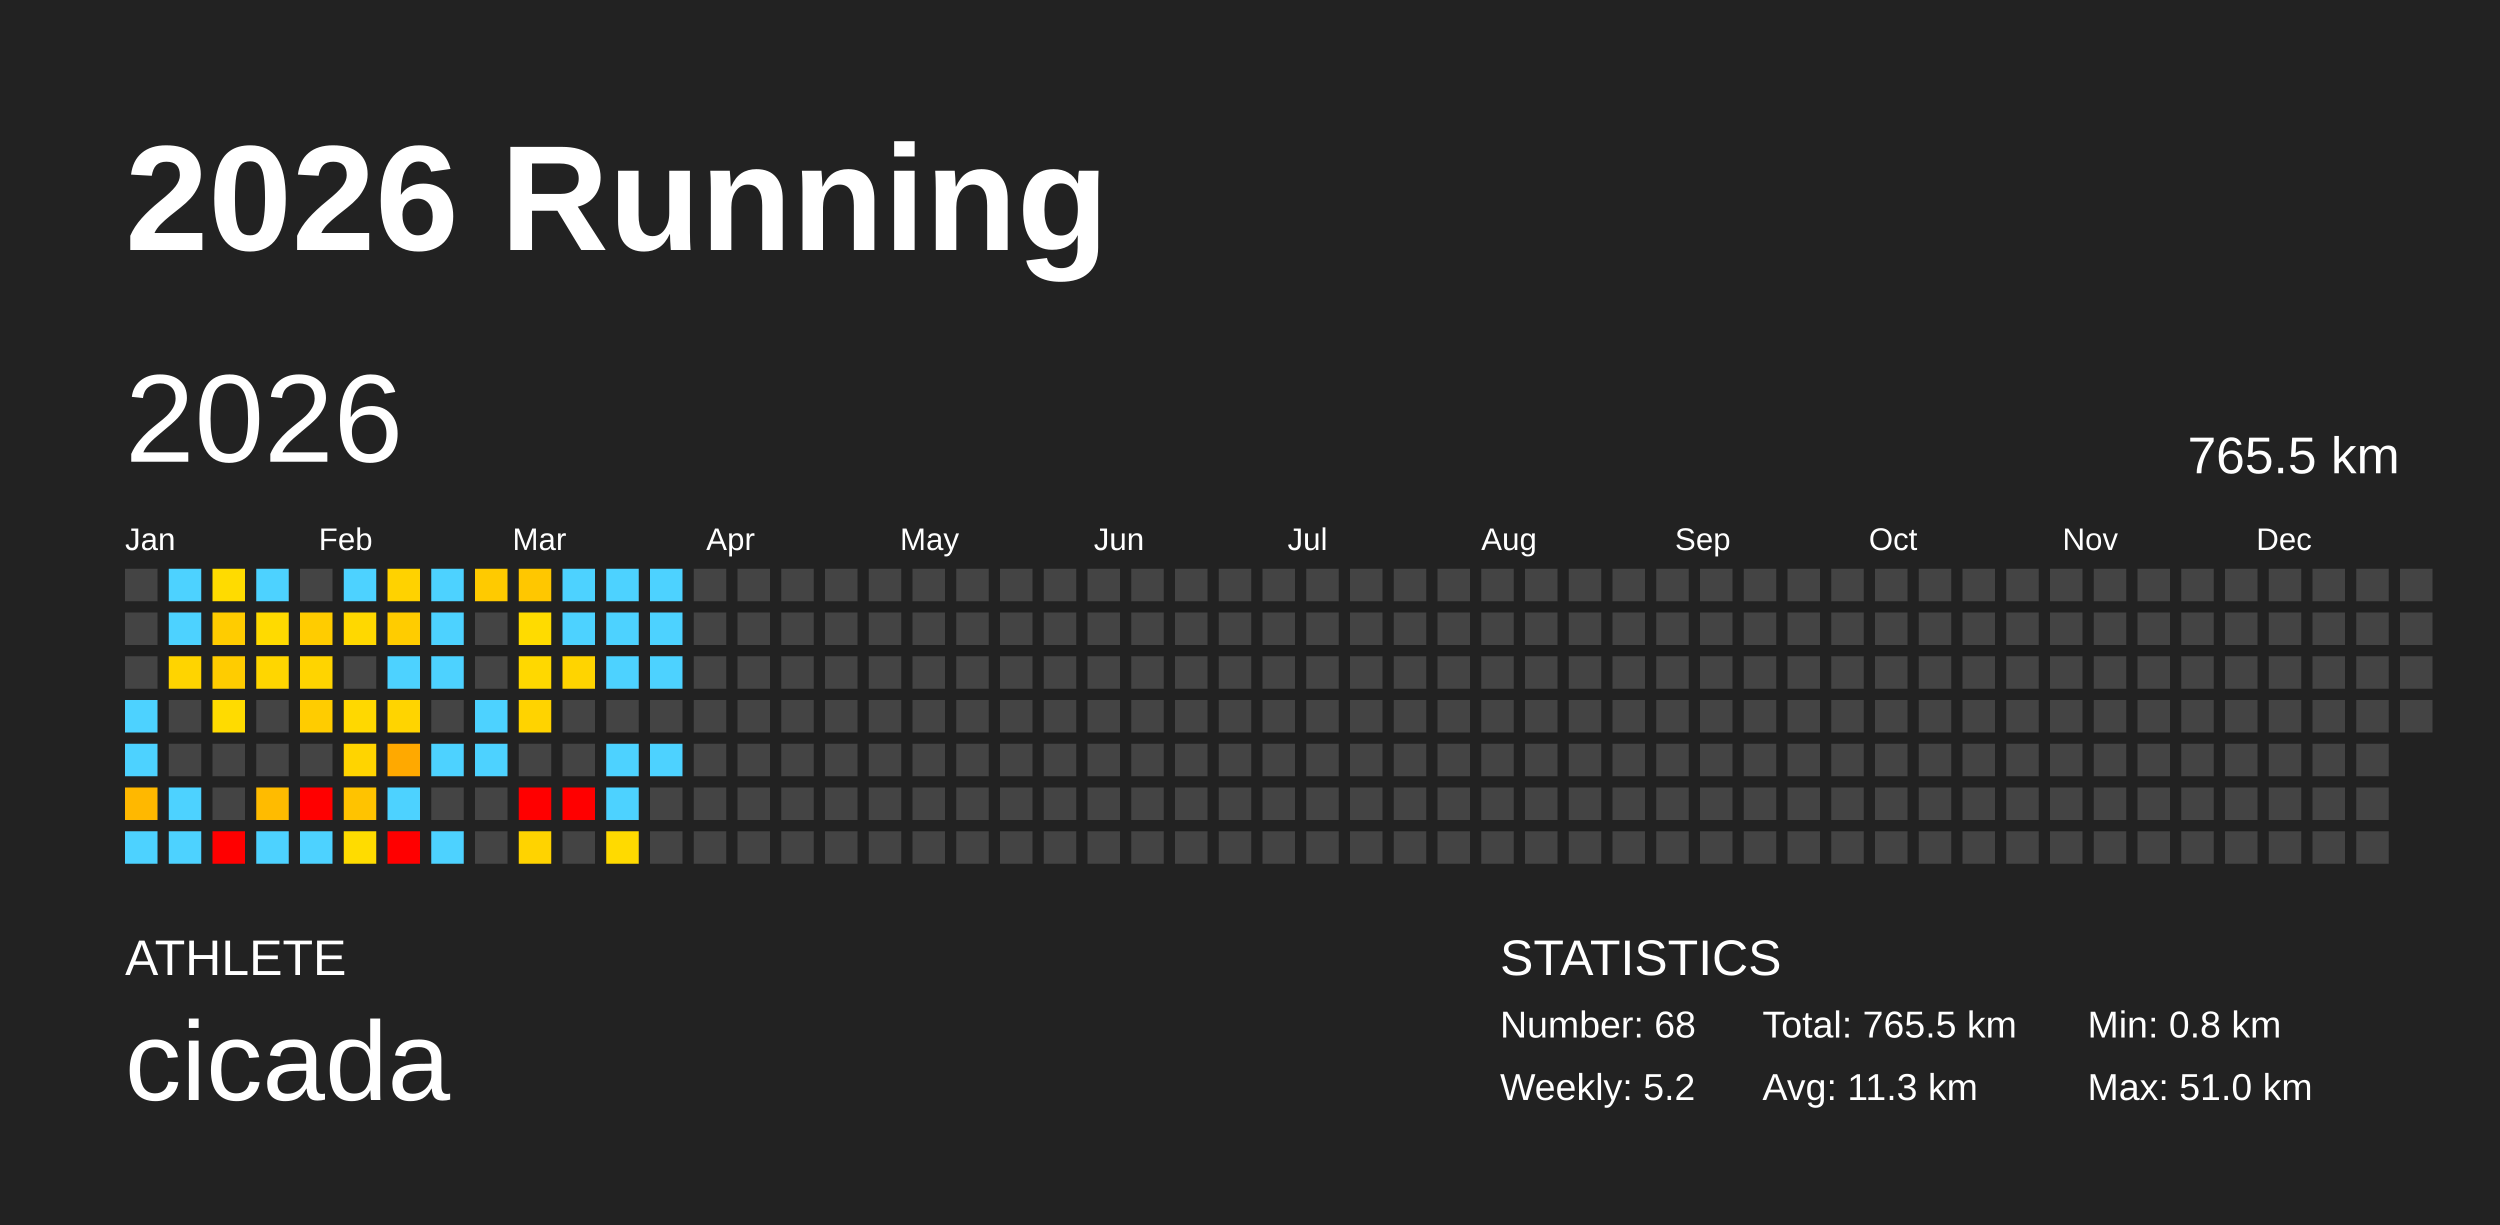
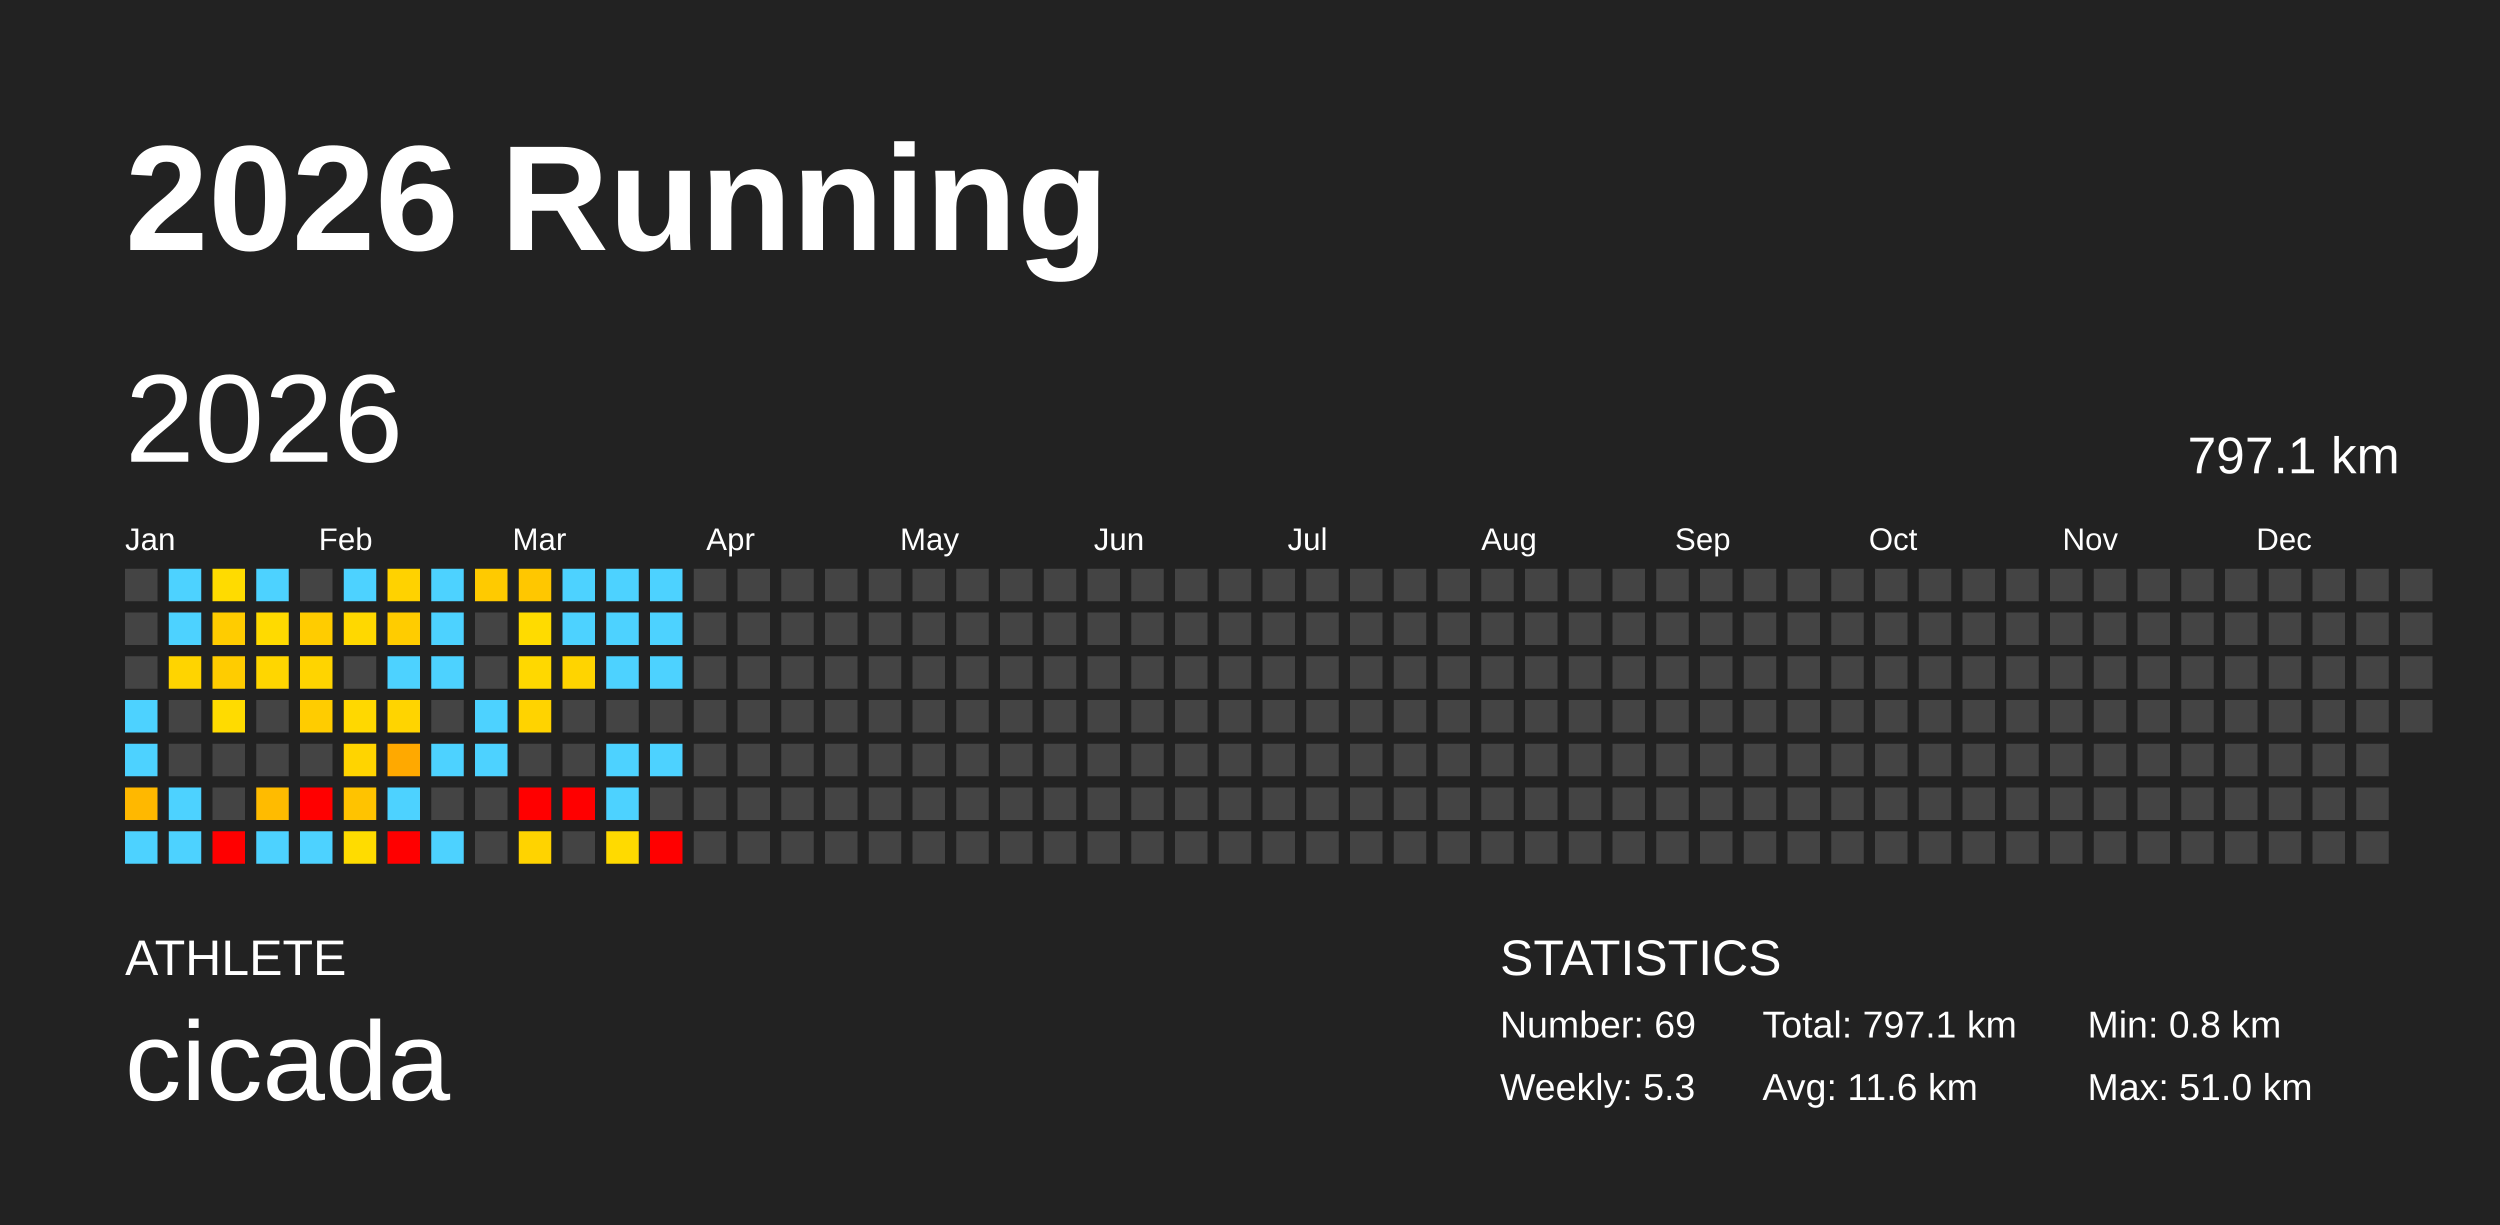
<svg xmlns="http://www.w3.org/2000/svg" baseProfile="full" height="98mm" version="1.1" viewBox="0,0,200,98" width="200mm">
  <defs />
  <rect fill="#222222" height="98" width="200" x="0" y="0" />
  <text fill="#FFFFFF" style="font-size:12px; font-family:Arial; font-weight:bold;" x="10" y="20">2026 Running</text>
  <text fill="#FFFFFF" style="font-size:4px; font-family:Arial" x="10" y="78">ATHLETE</text>
  <text fill="#FFFFFF" style="font-size:9px; font-family:Arial" x="10" y="88">cicada</text>
  <text fill="#FFFFFF" style="font-size:4px; font-family:Arial" x="120" y="78">STATISTICS</text>
-   <text fill="#FFFFFF" style="font-size:3px; font-family:Arial" x="120" y="83">Number: 68</text>
-   <text fill="#FFFFFF" style="font-size:3px; font-family:Arial" x="120" y="88">Weekly: 5.2</text>
-   <text fill="#FFFFFF" style="font-size:3px; font-family:Arial" x="141" y="83">Total: 765.5 km</text>
-   <text fill="#FFFFFF" style="font-size:3px; font-family:Arial" x="141" y="88">Avg: 11.3 km</text>
+   <text fill="#FFFFFF" style="font-size:3px; font-family:Arial" x="120" y="83">Number: 69</text>
+   <text fill="#FFFFFF" style="font-size:3px; font-family:Arial" x="120" y="88">Weekly: 5.3</text>
+   <text fill="#FFFFFF" style="font-size:3px; font-family:Arial" x="141" y="83">Total: 797.1 km</text>
+   <text fill="#FFFFFF" style="font-size:3px; font-family:Arial" x="141" y="88">Avg: 11.6 km</text>
  <text fill="#FFFFFF" style="font-size:3px; font-family:Arial" x="167" y="83">Min: 0.8 km</text>
  <text fill="#FFFFFF" style="font-size:3px; font-family:Arial" x="167" y="88">Max: 51.0 km</text>
  <text dominant-baseline="hanging" fill="#FFFFFF" style="font-size:10.0px; font-family:Arial;" x="10" y="30">2026</text>
-   <text dominant-baseline="hanging" fill="#FFFFFF" style="font-size:4.125px; font-family:Arial;" x="175" y="35">765.5 km</text>
+   <text dominant-baseline="hanging" fill="#FFFFFF" style="font-size:4.125px; font-family:Arial;" x="175" y="35">797.1 km</text>
  <text fill="#FFFFFF" style="font-size:2.5px; font-family:Arial" x="10.0" y="44">Jan</text>
  <text fill="#FFFFFF" style="font-size:2.5px; font-family:Arial" x="25.5" y="44">Feb</text>
  <text fill="#FFFFFF" style="font-size:2.5px; font-family:Arial" x="41.0" y="44">Mar</text>
  <text fill="#FFFFFF" style="font-size:2.5px; font-family:Arial" x="56.5" y="44">Apr</text>
  <text fill="#FFFFFF" style="font-size:2.5px; font-family:Arial" x="72.0" y="44">May</text>
  <text fill="#FFFFFF" style="font-size:2.5px; font-family:Arial" x="87.5" y="44">Jun</text>
  <text fill="#FFFFFF" style="font-size:2.5px; font-family:Arial" x="103.0" y="44">Jul</text>
  <text fill="#FFFFFF" style="font-size:2.5px; font-family:Arial" x="118.5" y="44">Aug</text>
  <text fill="#FFFFFF" style="font-size:2.5px; font-family:Arial" x="134.0" y="44">Sep</text>
  <text fill="#FFFFFF" style="font-size:2.5px; font-family:Arial" x="149.5" y="44">Oct</text>
  <text fill="#FFFFFF" style="font-size:2.5px; font-family:Arial" x="165.0" y="44">Nov</text>
  <text fill="#FFFFFF" style="font-size:2.5px; font-family:Arial" x="180.5" y="44">Dec</text>
  <rect fill="#444444" height="2.6" width="2.6" x="10.0" y="45.5" />
  <rect fill="#444444" height="2.6" width="2.6" x="10.0" y="49.0" />
  <rect fill="#444444" height="2.6" width="2.6" x="10.0" y="52.5" />
  <rect fill="#4dd2ff" height="2.6" width="2.6" x="10.0" y="56.0" />
  <rect fill="#4dd2ff" height="2.6" width="2.6" x="10.0" y="59.5" />
  <rect fill="#ffb800" height="2.6" width="2.6" x="10.0" y="63.0" />
  <rect fill="#4dd2ff" height="2.6" width="2.6" x="10.0" y="66.5" />
  <rect fill="#4dd2ff" height="2.6" width="2.6" x="13.5" y="45.5" />
  <rect fill="#4dd2ff" height="2.6" width="2.6" x="13.5" y="49.0" />
  <rect fill="#ffd400" height="2.6" width="2.6" x="13.5" y="52.5" />
  <rect fill="#444444" height="2.6" width="2.6" x="13.5" y="56.0" />
  <rect fill="#444444" height="2.6" width="2.6" x="13.5" y="59.5" />
  <rect fill="#4dd2ff" height="2.6" width="2.6" x="13.5" y="63.0" />
  <rect fill="#4dd2ff" height="2.6" width="2.6" x="13.5" y="66.5" />
  <rect fill="#ffdb00" height="2.6" width="2.6" x="17.0" y="45.5" />
  <rect fill="#ffcc00" height="2.6" width="2.6" x="17.0" y="49.0" />
  <rect fill="#ffcc00" height="2.6" width="2.6" x="17.0" y="52.5" />
  <rect fill="#ffdb00" height="2.6" width="2.6" x="17.0" y="56.0" />
  <rect fill="#444444" height="2.6" width="2.6" x="17.0" y="59.5" />
  <rect fill="#444444" height="2.6" width="2.6" x="17.0" y="63.0" />
  <rect fill="red" height="2.6" width="2.6" x="17.0" y="66.5" />
  <rect fill="#4dd2ff" height="2.6" width="2.6" x="20.5" y="45.5" />
  <rect fill="#ffda00" height="2.6" width="2.6" x="20.5" y="49.0" />
  <rect fill="#ffd600" height="2.6" width="2.6" x="20.5" y="52.5" />
  <rect fill="#444444" height="2.6" width="2.6" x="20.5" y="56.0" />
  <rect fill="#444444" height="2.6" width="2.6" x="20.5" y="59.5" />
  <rect fill="#ffbb00" height="2.6" width="2.6" x="20.5" y="63.0" />
  <rect fill="#4dd2ff" height="2.6" width="2.6" x="20.5" y="66.5" />
  <rect fill="#444444" height="2.6" width="2.6" x="24.0" y="45.5" />
  <rect fill="#ffcc00" height="2.6" width="2.6" x="24.0" y="49.0" />
  <rect fill="#ffd400" height="2.6" width="2.6" x="24.0" y="52.5" />
  <rect fill="#ffcc00" height="2.6" width="2.6" x="24.0" y="56.0" />
  <rect fill="#444444" height="2.6" width="2.6" x="24.0" y="59.5" />
  <rect fill="red" height="2.6" width="2.6" x="24.0" y="63.0" />
  <rect fill="#4dd2ff" height="2.6" width="2.6" x="24.0" y="66.5" />
  <rect fill="#4dd2ff" height="2.6" width="2.6" x="27.5" y="45.5" />
  <rect fill="#ffd800" height="2.6" width="2.6" x="27.5" y="49.0" />
  <rect fill="#444444" height="2.6" width="2.6" x="27.5" y="52.5" />
  <rect fill="#ffd800" height="2.6" width="2.6" x="27.5" y="56.0" />
  <rect fill="#ffd400" height="2.6" width="2.6" x="27.5" y="59.5" />
  <rect fill="#ffc300" height="2.6" width="2.6" x="27.5" y="63.0" />
  <rect fill="#ffdc00" height="2.6" width="2.6" x="27.5" y="66.5" />
  <rect fill="#ffd200" height="2.6" width="2.6" x="31.0" y="45.5" />
  <rect fill="#ffcc00" height="2.6" width="2.6" x="31.0" y="49.0" />
  <rect fill="#4dd2ff" height="2.6" width="2.6" x="31.0" y="52.5" />
  <rect fill="#ffd400" height="2.6" width="2.6" x="31.0" y="56.0" />
  <rect fill="#ffa900" height="2.6" width="2.6" x="31.0" y="59.5" />
  <rect fill="#4dd2ff" height="2.6" width="2.6" x="31.0" y="63.0" />
  <rect fill="red" height="2.6" width="2.6" x="31.0" y="66.5" />
  <rect fill="#4dd2ff" height="2.6" width="2.6" x="34.5" y="45.5" />
  <rect fill="#4dd2ff" height="2.6" width="2.6" x="34.5" y="49.0" />
  <rect fill="#4dd2ff" height="2.6" width="2.6" x="34.5" y="52.5" />
  <rect fill="#444444" height="2.6" width="2.6" x="34.5" y="56.0" />
  <rect fill="#4dd2ff" height="2.6" width="2.6" x="34.5" y="59.5" />
  <rect fill="#444444" height="2.6" width="2.6" x="34.5" y="63.0" />
  <rect fill="#4dd2ff" height="2.6" width="2.6" x="34.5" y="66.5" />
  <rect fill="#ffca00" height="2.6" width="2.6" x="38.0" y="45.5" />
  <rect fill="#444444" height="2.6" width="2.6" x="38.0" y="49.0" />
  <rect fill="#444444" height="2.6" width="2.6" x="38.0" y="52.5" />
  <rect fill="#4dd2ff" height="2.6" width="2.6" x="38.0" y="56.0" />
  <rect fill="#4dd2ff" height="2.6" width="2.6" x="38.0" y="59.5" />
  <rect fill="#444444" height="2.6" width="2.6" x="38.0" y="63.0" />
  <rect fill="#444444" height="2.6" width="2.6" x="38.0" y="66.5" />
  <rect fill="#ffc700" height="2.6" width="2.6" x="41.5" y="45.5" />
  <rect fill="#ffdb00" height="2.6" width="2.6" x="41.5" y="49.0" />
  <rect fill="#ffd800" height="2.6" width="2.6" x="41.5" y="52.5" />
  <rect fill="#ffd300" height="2.6" width="2.6" x="41.5" y="56.0" />
  <rect fill="#444444" height="2.6" width="2.6" x="41.5" y="59.5" />
  <rect fill="red" height="2.6" width="2.6" x="41.5" y="63.0" />
  <rect fill="#ffd300" height="2.6" width="2.6" x="41.5" y="66.5" />
  <rect fill="#4dd2ff" height="2.6" width="2.6" x="45.0" y="45.5" />
  <rect fill="#4dd2ff" height="2.6" width="2.6" x="45.0" y="49.0" />
  <rect fill="#ffd400" height="2.6" width="2.6" x="45.0" y="52.5" />
  <rect fill="#444444" height="2.6" width="2.6" x="45.0" y="56.0" />
  <rect fill="#444444" height="2.6" width="2.6" x="45.0" y="59.5" />
  <rect fill="red" height="2.6" width="2.6" x="45.0" y="63.0" />
  <rect fill="#444444" height="2.6" width="2.6" x="45.0" y="66.5" />
  <rect fill="#4dd2ff" height="2.6" width="2.6" x="48.5" y="45.5" />
  <rect fill="#4dd2ff" height="2.6" width="2.6" x="48.5" y="49.0" />
  <rect fill="#4dd2ff" height="2.6" width="2.6" x="48.5" y="52.5" />
  <rect fill="#444444" height="2.6" width="2.6" x="48.5" y="56.0" />
  <rect fill="#4dd2ff" height="2.6" width="2.6" x="48.5" y="59.5" />
  <rect fill="#4dd2ff" height="2.6" width="2.6" x="48.5" y="63.0" />
  <rect fill="#ffda00" height="2.6" width="2.6" x="48.5" y="66.5" />
  <rect fill="#4dd2ff" height="2.6" width="2.6" x="52.0" y="45.5" />
  <rect fill="#4dd2ff" height="2.6" width="2.6" x="52.0" y="49.0" />
  <rect fill="#4dd2ff" height="2.6" width="2.6" x="52.0" y="52.5" />
  <rect fill="#444444" height="2.6" width="2.6" x="52.0" y="56.0" />
  <rect fill="#4dd2ff" height="2.6" width="2.6" x="52.0" y="59.5" />
  <rect fill="#444444" height="2.6" width="2.6" x="52.0" y="63.0" />
-   <rect fill="#444444" height="2.6" width="2.6" x="52.0" y="66.5" />
+   <rect fill="red" height="2.6" width="2.6" x="52.0" y="66.5" />
  <rect fill="#444444" height="2.6" width="2.6" x="55.5" y="45.5" />
  <rect fill="#444444" height="2.6" width="2.6" x="55.5" y="49.0" />
  <rect fill="#444444" height="2.6" width="2.6" x="55.5" y="52.5" />
  <rect fill="#444444" height="2.6" width="2.6" x="55.5" y="56.0" />
  <rect fill="#444444" height="2.6" width="2.6" x="55.5" y="59.5" />
  <rect fill="#444444" height="2.6" width="2.6" x="55.5" y="63.0" />
  <rect fill="#444444" height="2.6" width="2.6" x="55.5" y="66.5" />
  <rect fill="#444444" height="2.6" width="2.6" x="59.0" y="45.5" />
  <rect fill="#444444" height="2.6" width="2.6" x="59.0" y="49.0" />
  <rect fill="#444444" height="2.6" width="2.6" x="59.0" y="52.5" />
  <rect fill="#444444" height="2.6" width="2.6" x="59.0" y="56.0" />
  <rect fill="#444444" height="2.6" width="2.6" x="59.0" y="59.5" />
  <rect fill="#444444" height="2.6" width="2.6" x="59.0" y="63.0" />
  <rect fill="#444444" height="2.6" width="2.6" x="59.0" y="66.5" />
  <rect fill="#444444" height="2.6" width="2.6" x="62.5" y="45.5" />
  <rect fill="#444444" height="2.6" width="2.6" x="62.5" y="49.0" />
  <rect fill="#444444" height="2.6" width="2.6" x="62.5" y="52.5" />
  <rect fill="#444444" height="2.6" width="2.6" x="62.5" y="56.0" />
  <rect fill="#444444" height="2.6" width="2.6" x="62.5" y="59.5" />
  <rect fill="#444444" height="2.6" width="2.6" x="62.5" y="63.0" />
  <rect fill="#444444" height="2.6" width="2.6" x="62.5" y="66.5" />
  <rect fill="#444444" height="2.6" width="2.6" x="66.0" y="45.5" />
  <rect fill="#444444" height="2.6" width="2.6" x="66.0" y="49.0" />
  <rect fill="#444444" height="2.6" width="2.6" x="66.0" y="52.5" />
  <rect fill="#444444" height="2.6" width="2.6" x="66.0" y="56.0" />
  <rect fill="#444444" height="2.6" width="2.6" x="66.0" y="59.5" />
  <rect fill="#444444" height="2.6" width="2.6" x="66.0" y="63.0" />
  <rect fill="#444444" height="2.6" width="2.6" x="66.0" y="66.5" />
  <rect fill="#444444" height="2.6" width="2.6" x="69.5" y="45.5" />
  <rect fill="#444444" height="2.6" width="2.6" x="69.5" y="49.0" />
  <rect fill="#444444" height="2.6" width="2.6" x="69.5" y="52.5" />
  <rect fill="#444444" height="2.6" width="2.6" x="69.5" y="56.0" />
  <rect fill="#444444" height="2.6" width="2.6" x="69.5" y="59.5" />
  <rect fill="#444444" height="2.6" width="2.6" x="69.5" y="63.0" />
  <rect fill="#444444" height="2.6" width="2.6" x="69.5" y="66.5" />
  <rect fill="#444444" height="2.6" width="2.6" x="73.0" y="45.5" />
  <rect fill="#444444" height="2.6" width="2.6" x="73.0" y="49.0" />
  <rect fill="#444444" height="2.6" width="2.6" x="73.0" y="52.5" />
  <rect fill="#444444" height="2.6" width="2.6" x="73.0" y="56.0" />
  <rect fill="#444444" height="2.6" width="2.6" x="73.0" y="59.5" />
  <rect fill="#444444" height="2.6" width="2.6" x="73.0" y="63.0" />
  <rect fill="#444444" height="2.6" width="2.6" x="73.0" y="66.5" />
  <rect fill="#444444" height="2.6" width="2.6" x="76.5" y="45.5" />
  <rect fill="#444444" height="2.6" width="2.6" x="76.5" y="49.0" />
  <rect fill="#444444" height="2.6" width="2.6" x="76.5" y="52.5" />
  <rect fill="#444444" height="2.6" width="2.6" x="76.5" y="56.0" />
  <rect fill="#444444" height="2.6" width="2.6" x="76.5" y="59.5" />
  <rect fill="#444444" height="2.6" width="2.6" x="76.5" y="63.0" />
  <rect fill="#444444" height="2.6" width="2.6" x="76.5" y="66.5" />
  <rect fill="#444444" height="2.6" width="2.6" x="80.0" y="45.5" />
  <rect fill="#444444" height="2.6" width="2.6" x="80.0" y="49.0" />
  <rect fill="#444444" height="2.6" width="2.6" x="80.0" y="52.5" />
  <rect fill="#444444" height="2.6" width="2.6" x="80.0" y="56.0" />
  <rect fill="#444444" height="2.6" width="2.6" x="80.0" y="59.5" />
  <rect fill="#444444" height="2.6" width="2.6" x="80.0" y="63.0" />
  <rect fill="#444444" height="2.6" width="2.6" x="80.0" y="66.5" />
  <rect fill="#444444" height="2.6" width="2.6" x="83.5" y="45.5" />
  <rect fill="#444444" height="2.6" width="2.6" x="83.5" y="49.0" />
  <rect fill="#444444" height="2.6" width="2.6" x="83.5" y="52.5" />
  <rect fill="#444444" height="2.6" width="2.6" x="83.5" y="56.0" />
  <rect fill="#444444" height="2.6" width="2.6" x="83.5" y="59.5" />
  <rect fill="#444444" height="2.6" width="2.6" x="83.5" y="63.0" />
  <rect fill="#444444" height="2.6" width="2.6" x="83.5" y="66.5" />
  <rect fill="#444444" height="2.6" width="2.6" x="87.0" y="45.5" />
  <rect fill="#444444" height="2.6" width="2.6" x="87.0" y="49.0" />
  <rect fill="#444444" height="2.6" width="2.6" x="87.0" y="52.5" />
  <rect fill="#444444" height="2.6" width="2.6" x="87.0" y="56.0" />
  <rect fill="#444444" height="2.6" width="2.6" x="87.0" y="59.5" />
  <rect fill="#444444" height="2.6" width="2.6" x="87.0" y="63.0" />
  <rect fill="#444444" height="2.6" width="2.6" x="87.0" y="66.5" />
  <rect fill="#444444" height="2.6" width="2.6" x="90.5" y="45.5" />
  <rect fill="#444444" height="2.6" width="2.6" x="90.5" y="49.0" />
  <rect fill="#444444" height="2.6" width="2.6" x="90.5" y="52.5" />
  <rect fill="#444444" height="2.6" width="2.6" x="90.5" y="56.0" />
  <rect fill="#444444" height="2.6" width="2.6" x="90.5" y="59.5" />
  <rect fill="#444444" height="2.6" width="2.6" x="90.5" y="63.0" />
  <rect fill="#444444" height="2.6" width="2.6" x="90.5" y="66.5" />
  <rect fill="#444444" height="2.6" width="2.6" x="94.0" y="45.5" />
  <rect fill="#444444" height="2.6" width="2.6" x="94.0" y="49.0" />
  <rect fill="#444444" height="2.6" width="2.6" x="94.0" y="52.5" />
  <rect fill="#444444" height="2.6" width="2.6" x="94.0" y="56.0" />
  <rect fill="#444444" height="2.6" width="2.6" x="94.0" y="59.5" />
  <rect fill="#444444" height="2.6" width="2.6" x="94.0" y="63.0" />
  <rect fill="#444444" height="2.6" width="2.6" x="94.0" y="66.5" />
  <rect fill="#444444" height="2.6" width="2.6" x="97.5" y="45.5" />
  <rect fill="#444444" height="2.6" width="2.6" x="97.5" y="49.0" />
  <rect fill="#444444" height="2.6" width="2.6" x="97.5" y="52.5" />
  <rect fill="#444444" height="2.6" width="2.6" x="97.5" y="56.0" />
  <rect fill="#444444" height="2.6" width="2.6" x="97.5" y="59.5" />
  <rect fill="#444444" height="2.6" width="2.6" x="97.5" y="63.0" />
  <rect fill="#444444" height="2.6" width="2.6" x="97.5" y="66.5" />
  <rect fill="#444444" height="2.6" width="2.6" x="101.0" y="45.5" />
  <rect fill="#444444" height="2.6" width="2.6" x="101.0" y="49.0" />
  <rect fill="#444444" height="2.6" width="2.6" x="101.0" y="52.5" />
  <rect fill="#444444" height="2.6" width="2.6" x="101.0" y="56.0" />
  <rect fill="#444444" height="2.6" width="2.6" x="101.0" y="59.5" />
  <rect fill="#444444" height="2.6" width="2.6" x="101.0" y="63.0" />
  <rect fill="#444444" height="2.6" width="2.6" x="101.0" y="66.5" />
  <rect fill="#444444" height="2.6" width="2.6" x="104.5" y="45.5" />
  <rect fill="#444444" height="2.6" width="2.6" x="104.5" y="49.0" />
  <rect fill="#444444" height="2.6" width="2.6" x="104.5" y="52.5" />
  <rect fill="#444444" height="2.6" width="2.6" x="104.5" y="56.0" />
  <rect fill="#444444" height="2.6" width="2.6" x="104.5" y="59.5" />
  <rect fill="#444444" height="2.6" width="2.6" x="104.5" y="63.0" />
  <rect fill="#444444" height="2.6" width="2.6" x="104.5" y="66.5" />
  <rect fill="#444444" height="2.6" width="2.6" x="108.0" y="45.5" />
  <rect fill="#444444" height="2.6" width="2.6" x="108.0" y="49.0" />
  <rect fill="#444444" height="2.6" width="2.6" x="108.0" y="52.5" />
  <rect fill="#444444" height="2.6" width="2.6" x="108.0" y="56.0" />
  <rect fill="#444444" height="2.6" width="2.6" x="108.0" y="59.5" />
  <rect fill="#444444" height="2.6" width="2.6" x="108.0" y="63.0" />
  <rect fill="#444444" height="2.6" width="2.6" x="108.0" y="66.5" />
  <rect fill="#444444" height="2.6" width="2.6" x="111.5" y="45.5" />
  <rect fill="#444444" height="2.6" width="2.6" x="111.5" y="49.0" />
  <rect fill="#444444" height="2.6" width="2.6" x="111.5" y="52.5" />
  <rect fill="#444444" height="2.6" width="2.6" x="111.5" y="56.0" />
  <rect fill="#444444" height="2.6" width="2.6" x="111.5" y="59.5" />
  <rect fill="#444444" height="2.6" width="2.6" x="111.5" y="63.0" />
  <rect fill="#444444" height="2.6" width="2.6" x="111.5" y="66.5" />
  <rect fill="#444444" height="2.6" width="2.6" x="115.0" y="45.5" />
  <rect fill="#444444" height="2.6" width="2.6" x="115.0" y="49.0" />
  <rect fill="#444444" height="2.6" width="2.6" x="115.0" y="52.5" />
  <rect fill="#444444" height="2.6" width="2.6" x="115.0" y="56.0" />
  <rect fill="#444444" height="2.6" width="2.6" x="115.0" y="59.5" />
  <rect fill="#444444" height="2.6" width="2.6" x="115.0" y="63.0" />
  <rect fill="#444444" height="2.6" width="2.6" x="115.0" y="66.5" />
  <rect fill="#444444" height="2.6" width="2.6" x="118.5" y="45.5" />
  <rect fill="#444444" height="2.6" width="2.6" x="118.5" y="49.0" />
  <rect fill="#444444" height="2.6" width="2.6" x="118.5" y="52.5" />
  <rect fill="#444444" height="2.6" width="2.6" x="118.5" y="56.0" />
  <rect fill="#444444" height="2.6" width="2.6" x="118.5" y="59.5" />
  <rect fill="#444444" height="2.6" width="2.6" x="118.5" y="63.0" />
  <rect fill="#444444" height="2.6" width="2.6" x="118.5" y="66.5" />
  <rect fill="#444444" height="2.6" width="2.6" x="122.0" y="45.5" />
  <rect fill="#444444" height="2.6" width="2.6" x="122.0" y="49.0" />
  <rect fill="#444444" height="2.6" width="2.6" x="122.0" y="52.5" />
  <rect fill="#444444" height="2.6" width="2.6" x="122.0" y="56.0" />
  <rect fill="#444444" height="2.6" width="2.6" x="122.0" y="59.5" />
  <rect fill="#444444" height="2.6" width="2.6" x="122.0" y="63.0" />
  <rect fill="#444444" height="2.6" width="2.6" x="122.0" y="66.5" />
  <rect fill="#444444" height="2.6" width="2.6" x="125.5" y="45.5" />
  <rect fill="#444444" height="2.6" width="2.6" x="125.5" y="49.0" />
  <rect fill="#444444" height="2.6" width="2.6" x="125.5" y="52.5" />
  <rect fill="#444444" height="2.6" width="2.6" x="125.5" y="56.0" />
  <rect fill="#444444" height="2.6" width="2.6" x="125.5" y="59.5" />
  <rect fill="#444444" height="2.6" width="2.6" x="125.5" y="63.0" />
  <rect fill="#444444" height="2.6" width="2.6" x="125.5" y="66.5" />
  <rect fill="#444444" height="2.6" width="2.6" x="129.0" y="45.5" />
  <rect fill="#444444" height="2.6" width="2.6" x="129.0" y="49.0" />
  <rect fill="#444444" height="2.6" width="2.6" x="129.0" y="52.5" />
  <rect fill="#444444" height="2.6" width="2.6" x="129.0" y="56.0" />
  <rect fill="#444444" height="2.6" width="2.6" x="129.0" y="59.5" />
  <rect fill="#444444" height="2.6" width="2.6" x="129.0" y="63.0" />
  <rect fill="#444444" height="2.6" width="2.6" x="129.0" y="66.5" />
  <rect fill="#444444" height="2.6" width="2.6" x="132.5" y="45.5" />
  <rect fill="#444444" height="2.6" width="2.6" x="132.5" y="49.0" />
  <rect fill="#444444" height="2.6" width="2.6" x="132.5" y="52.5" />
  <rect fill="#444444" height="2.6" width="2.6" x="132.5" y="56.0" />
  <rect fill="#444444" height="2.6" width="2.6" x="132.5" y="59.5" />
  <rect fill="#444444" height="2.6" width="2.6" x="132.5" y="63.0" />
  <rect fill="#444444" height="2.6" width="2.6" x="132.5" y="66.5" />
  <rect fill="#444444" height="2.6" width="2.6" x="136.0" y="45.5" />
  <rect fill="#444444" height="2.6" width="2.6" x="136.0" y="49.0" />
  <rect fill="#444444" height="2.6" width="2.6" x="136.0" y="52.5" />
  <rect fill="#444444" height="2.6" width="2.6" x="136.0" y="56.0" />
  <rect fill="#444444" height="2.6" width="2.6" x="136.0" y="59.5" />
  <rect fill="#444444" height="2.6" width="2.6" x="136.0" y="63.0" />
  <rect fill="#444444" height="2.6" width="2.6" x="136.0" y="66.5" />
  <rect fill="#444444" height="2.6" width="2.6" x="139.5" y="45.5" />
  <rect fill="#444444" height="2.6" width="2.6" x="139.5" y="49.0" />
  <rect fill="#444444" height="2.6" width="2.6" x="139.5" y="52.5" />
  <rect fill="#444444" height="2.6" width="2.6" x="139.5" y="56.0" />
  <rect fill="#444444" height="2.6" width="2.6" x="139.5" y="59.5" />
  <rect fill="#444444" height="2.6" width="2.6" x="139.5" y="63.0" />
  <rect fill="#444444" height="2.6" width="2.6" x="139.5" y="66.5" />
  <rect fill="#444444" height="2.6" width="2.6" x="143.0" y="45.5" />
  <rect fill="#444444" height="2.6" width="2.6" x="143.0" y="49.0" />
  <rect fill="#444444" height="2.6" width="2.6" x="143.0" y="52.5" />
  <rect fill="#444444" height="2.6" width="2.6" x="143.0" y="56.0" />
  <rect fill="#444444" height="2.6" width="2.6" x="143.0" y="59.5" />
  <rect fill="#444444" height="2.6" width="2.6" x="143.0" y="63.0" />
  <rect fill="#444444" height="2.6" width="2.6" x="143.0" y="66.5" />
  <rect fill="#444444" height="2.6" width="2.6" x="146.5" y="45.5" />
  <rect fill="#444444" height="2.6" width="2.6" x="146.5" y="49.0" />
  <rect fill="#444444" height="2.6" width="2.6" x="146.5" y="52.5" />
  <rect fill="#444444" height="2.6" width="2.6" x="146.5" y="56.0" />
  <rect fill="#444444" height="2.6" width="2.6" x="146.5" y="59.5" />
  <rect fill="#444444" height="2.6" width="2.6" x="146.5" y="63.0" />
  <rect fill="#444444" height="2.6" width="2.6" x="146.5" y="66.5" />
  <rect fill="#444444" height="2.6" width="2.6" x="150.0" y="45.5" />
  <rect fill="#444444" height="2.6" width="2.6" x="150.0" y="49.0" />
  <rect fill="#444444" height="2.6" width="2.6" x="150.0" y="52.5" />
  <rect fill="#444444" height="2.6" width="2.6" x="150.0" y="56.0" />
  <rect fill="#444444" height="2.6" width="2.6" x="150.0" y="59.5" />
  <rect fill="#444444" height="2.6" width="2.6" x="150.0" y="63.0" />
  <rect fill="#444444" height="2.6" width="2.6" x="150.0" y="66.5" />
  <rect fill="#444444" height="2.6" width="2.6" x="153.5" y="45.5" />
  <rect fill="#444444" height="2.6" width="2.6" x="153.5" y="49.0" />
  <rect fill="#444444" height="2.6" width="2.6" x="153.5" y="52.5" />
  <rect fill="#444444" height="2.6" width="2.6" x="153.5" y="56.0" />
  <rect fill="#444444" height="2.6" width="2.6" x="153.5" y="59.5" />
  <rect fill="#444444" height="2.6" width="2.6" x="153.5" y="63.0" />
  <rect fill="#444444" height="2.6" width="2.6" x="153.5" y="66.5" />
  <rect fill="#444444" height="2.6" width="2.6" x="157.0" y="45.5" />
  <rect fill="#444444" height="2.6" width="2.6" x="157.0" y="49.0" />
  <rect fill="#444444" height="2.6" width="2.6" x="157.0" y="52.5" />
  <rect fill="#444444" height="2.6" width="2.6" x="157.0" y="56.0" />
  <rect fill="#444444" height="2.6" width="2.6" x="157.0" y="59.5" />
  <rect fill="#444444" height="2.6" width="2.6" x="157.0" y="63.0" />
  <rect fill="#444444" height="2.6" width="2.6" x="157.0" y="66.5" />
  <rect fill="#444444" height="2.6" width="2.6" x="160.5" y="45.5" />
  <rect fill="#444444" height="2.6" width="2.6" x="160.5" y="49.0" />
  <rect fill="#444444" height="2.6" width="2.6" x="160.5" y="52.5" />
  <rect fill="#444444" height="2.6" width="2.6" x="160.5" y="56.0" />
  <rect fill="#444444" height="2.6" width="2.6" x="160.5" y="59.5" />
  <rect fill="#444444" height="2.6" width="2.6" x="160.5" y="63.0" />
  <rect fill="#444444" height="2.6" width="2.6" x="160.5" y="66.5" />
  <rect fill="#444444" height="2.6" width="2.6" x="164.0" y="45.5" />
  <rect fill="#444444" height="2.6" width="2.6" x="164.0" y="49.0" />
  <rect fill="#444444" height="2.6" width="2.6" x="164.0" y="52.5" />
  <rect fill="#444444" height="2.6" width="2.6" x="164.0" y="56.0" />
  <rect fill="#444444" height="2.6" width="2.6" x="164.0" y="59.5" />
  <rect fill="#444444" height="2.6" width="2.6" x="164.0" y="63.0" />
  <rect fill="#444444" height="2.6" width="2.6" x="164.0" y="66.5" />
  <rect fill="#444444" height="2.6" width="2.6" x="167.5" y="45.5" />
  <rect fill="#444444" height="2.6" width="2.6" x="167.5" y="49.0" />
  <rect fill="#444444" height="2.6" width="2.6" x="167.5" y="52.5" />
  <rect fill="#444444" height="2.6" width="2.6" x="167.5" y="56.0" />
  <rect fill="#444444" height="2.6" width="2.6" x="167.5" y="59.5" />
  <rect fill="#444444" height="2.6" width="2.6" x="167.5" y="63.0" />
  <rect fill="#444444" height="2.6" width="2.6" x="167.5" y="66.5" />
  <rect fill="#444444" height="2.6" width="2.6" x="171.0" y="45.5" />
  <rect fill="#444444" height="2.6" width="2.6" x="171.0" y="49.0" />
  <rect fill="#444444" height="2.6" width="2.6" x="171.0" y="52.5" />
  <rect fill="#444444" height="2.6" width="2.6" x="171.0" y="56.0" />
  <rect fill="#444444" height="2.6" width="2.6" x="171.0" y="59.5" />
  <rect fill="#444444" height="2.6" width="2.6" x="171.0" y="63.0" />
  <rect fill="#444444" height="2.6" width="2.6" x="171.0" y="66.5" />
  <rect fill="#444444" height="2.6" width="2.6" x="174.5" y="45.5" />
  <rect fill="#444444" height="2.6" width="2.6" x="174.5" y="49.0" />
  <rect fill="#444444" height="2.6" width="2.6" x="174.5" y="52.5" />
  <rect fill="#444444" height="2.6" width="2.6" x="174.5" y="56.0" />
  <rect fill="#444444" height="2.6" width="2.6" x="174.5" y="59.5" />
  <rect fill="#444444" height="2.6" width="2.6" x="174.5" y="63.0" />
  <rect fill="#444444" height="2.6" width="2.6" x="174.5" y="66.5" />
  <rect fill="#444444" height="2.6" width="2.6" x="178.0" y="45.5" />
  <rect fill="#444444" height="2.6" width="2.6" x="178.0" y="49.0" />
  <rect fill="#444444" height="2.6" width="2.6" x="178.0" y="52.5" />
  <rect fill="#444444" height="2.6" width="2.6" x="178.0" y="56.0" />
  <rect fill="#444444" height="2.6" width="2.6" x="178.0" y="59.5" />
  <rect fill="#444444" height="2.6" width="2.6" x="178.0" y="63.0" />
  <rect fill="#444444" height="2.6" width="2.6" x="178.0" y="66.5" />
  <rect fill="#444444" height="2.6" width="2.6" x="181.5" y="45.5" />
  <rect fill="#444444" height="2.6" width="2.6" x="181.5" y="49.0" />
  <rect fill="#444444" height="2.6" width="2.6" x="181.5" y="52.5" />
  <rect fill="#444444" height="2.6" width="2.6" x="181.5" y="56.0" />
  <rect fill="#444444" height="2.6" width="2.6" x="181.5" y="59.5" />
  <rect fill="#444444" height="2.6" width="2.6" x="181.5" y="63.0" />
  <rect fill="#444444" height="2.6" width="2.6" x="181.5" y="66.5" />
  <rect fill="#444444" height="2.6" width="2.6" x="185.0" y="45.5" />
  <rect fill="#444444" height="2.6" width="2.6" x="185.0" y="49.0" />
  <rect fill="#444444" height="2.6" width="2.6" x="185.0" y="52.5" />
  <rect fill="#444444" height="2.6" width="2.6" x="185.0" y="56.0" />
  <rect fill="#444444" height="2.6" width="2.6" x="185.0" y="59.5" />
  <rect fill="#444444" height="2.6" width="2.6" x="185.0" y="63.0" />
  <rect fill="#444444" height="2.6" width="2.6" x="185.0" y="66.5" />
  <rect fill="#444444" height="2.6" width="2.6" x="188.5" y="45.5" />
  <rect fill="#444444" height="2.6" width="2.6" x="188.5" y="49.0" />
  <rect fill="#444444" height="2.6" width="2.6" x="188.5" y="52.5" />
  <rect fill="#444444" height="2.6" width="2.6" x="188.5" y="56.0" />
  <rect fill="#444444" height="2.6" width="2.6" x="188.5" y="59.5" />
  <rect fill="#444444" height="2.6" width="2.6" x="188.5" y="63.0" />
  <rect fill="#444444" height="2.6" width="2.6" x="188.5" y="66.5" />
  <rect fill="#444444" height="2.6" width="2.6" x="192.0" y="45.5" />
  <rect fill="#444444" height="2.6" width="2.6" x="192.0" y="49.0" />
  <rect fill="#444444" height="2.6" width="2.6" x="192.0" y="52.5" />
  <rect fill="#444444" height="2.6" width="2.6" x="192.0" y="56.0" />
</svg>
